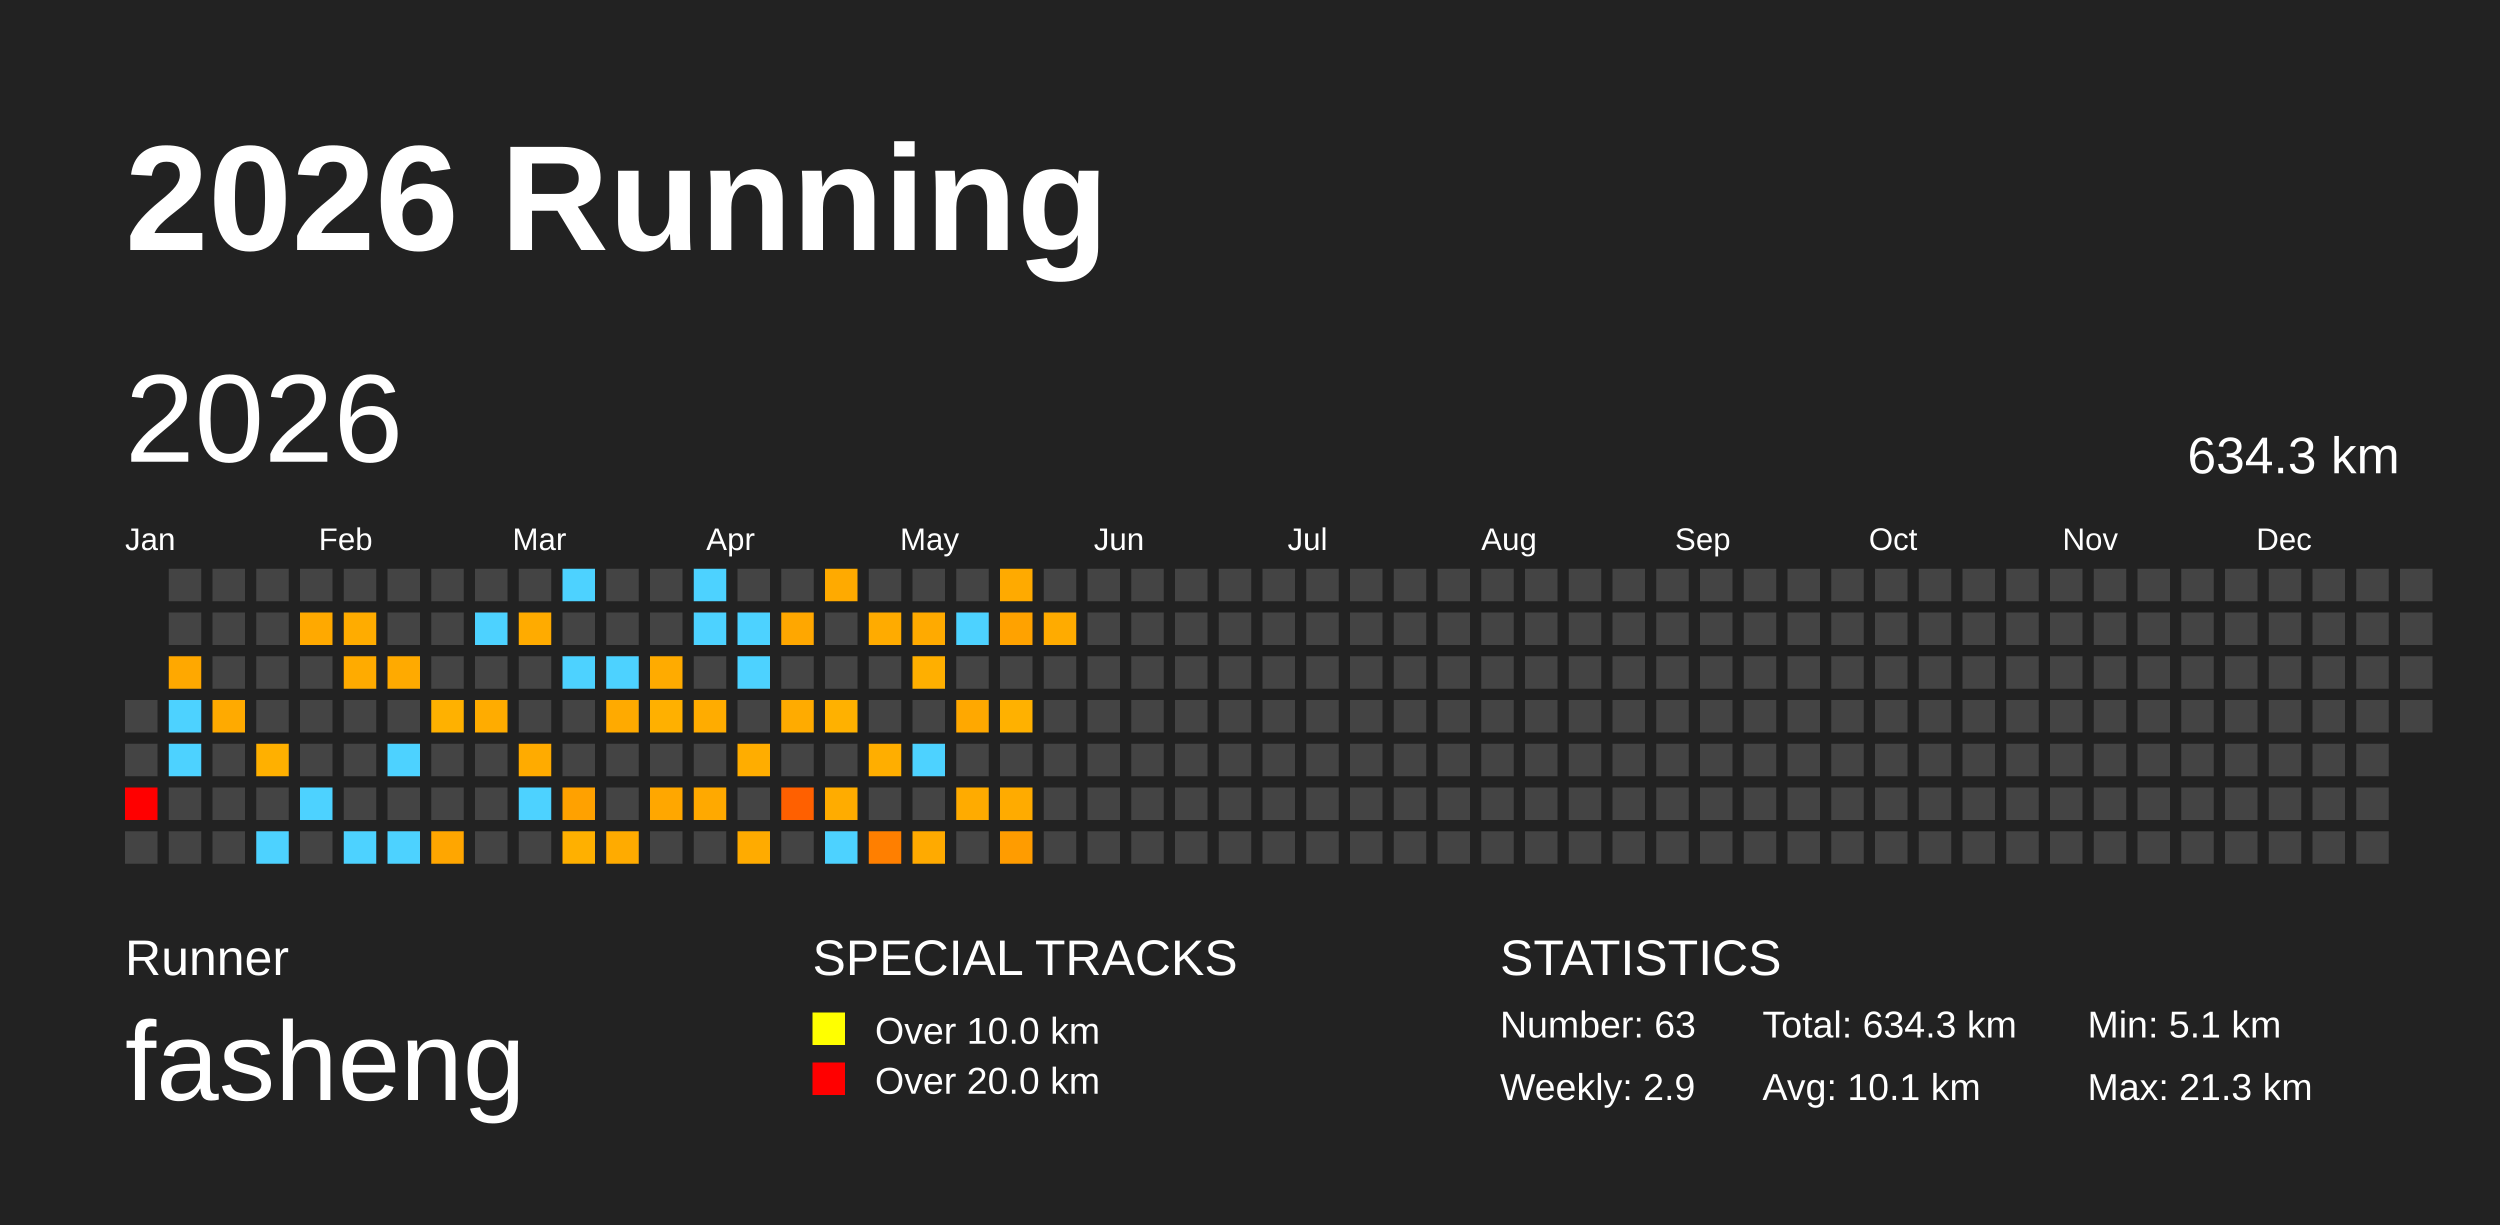
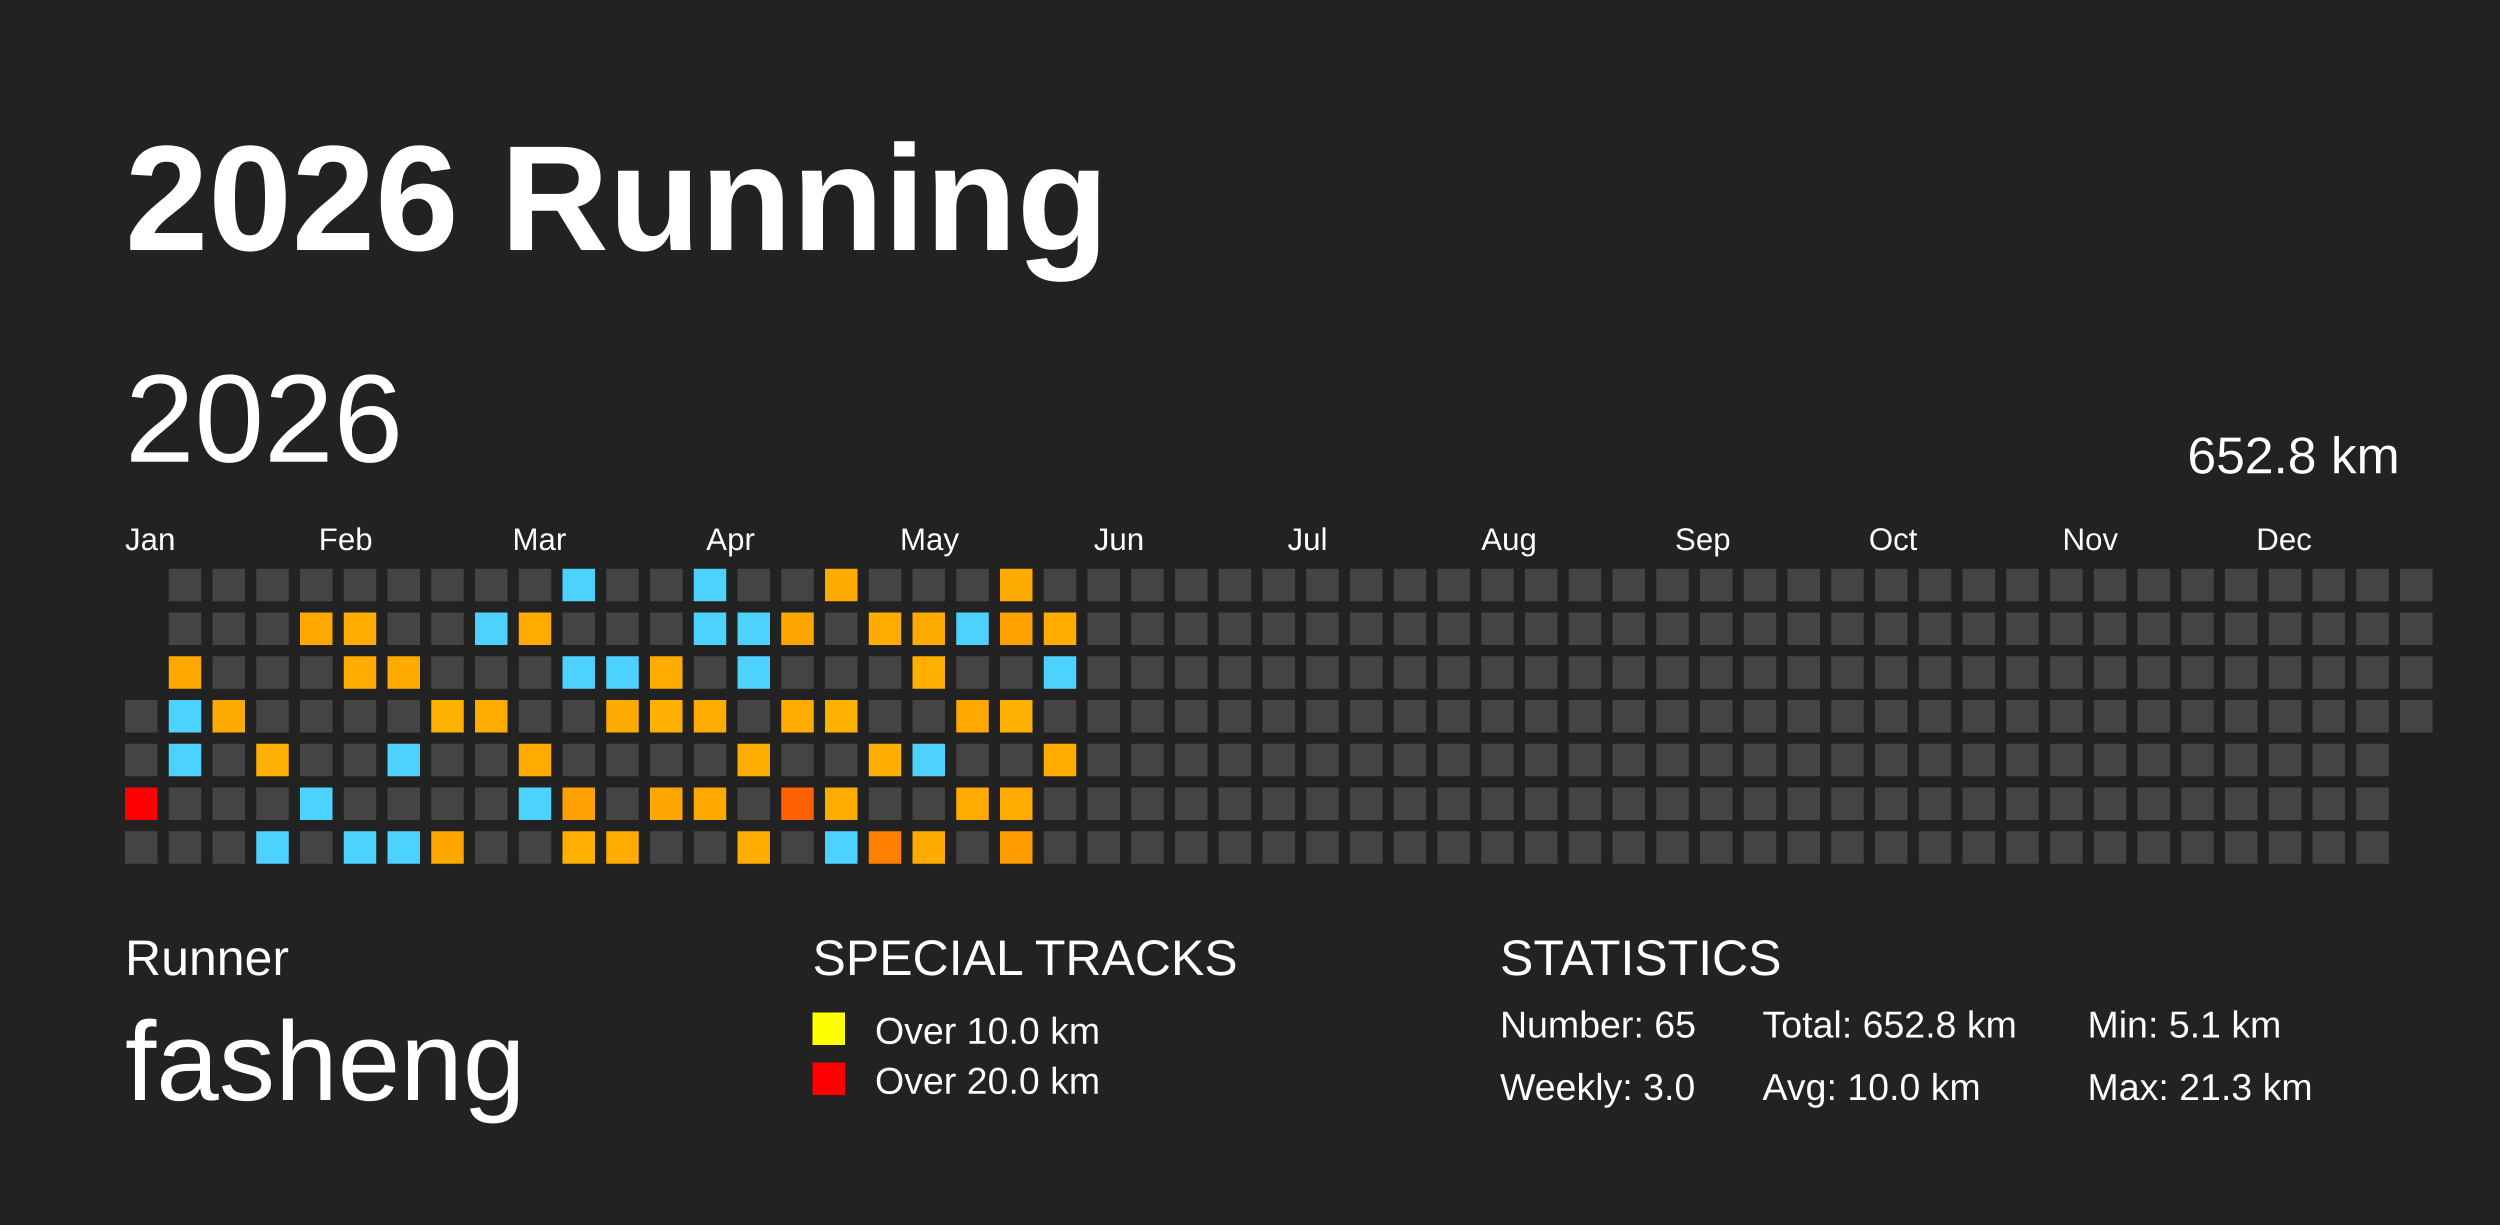
<svg xmlns="http://www.w3.org/2000/svg" baseProfile="full" height="98mm" version="1.1" viewBox="0,0,200,98" width="200mm">
  <defs />
  <rect fill="#222222" height="98" width="200" x="0" y="0" />
  <text fill="#FFFFFF" style="font-size:12px; font-family:Arial; font-weight:bold;" x="10" y="20">2026 Running</text>
  <text fill="#FFFFFF" style="font-size:4px; font-family:Arial" x="10" y="78">Runner</text>
  <text fill="#FFFFFF" style="font-size:9px; font-family:Arial" x="10" y="88">fasheng</text>
  <text fill="#FFFFFF" style="font-size:4px; font-family:Arial" x="65" y="78">SPECIAL TRACKS</text>
  <rect fill="yellow" height="2.6" width="2.6" x="65" y="81" />
  <text fill="#FFFFFF" style="font-size:3px; font-family:Arial" x="70" y="83.5">Over 10.0 km</text>
  <rect fill="red" height="2.6" width="2.6" x="65" y="85" />
  <text fill="#FFFFFF" style="font-size:3px; font-family:Arial" x="70" y="87.5">Over 20.0 km</text>
  <text fill="#FFFFFF" style="font-size:4px; font-family:Arial" x="120" y="78">STATISTICS</text>
-   <text fill="#FFFFFF" style="font-size:3px; font-family:Arial" x="120" y="83">Number: 63</text>
-   <text fill="#FFFFFF" style="font-size:3px; font-family:Arial" x="120" y="88">Weekly: 2.9</text>
-   <text fill="#FFFFFF" style="font-size:3px; font-family:Arial" x="141" y="83">Total: 634.3 km</text>
-   <text fill="#FFFFFF" style="font-size:3px; font-family:Arial" x="141" y="88">Avg: 10.1 km</text>
+   <text fill="#FFFFFF" style="font-size:3px; font-family:Arial" x="120" y="83">Number: 65</text>
+   <text fill="#FFFFFF" style="font-size:3px; font-family:Arial" x="120" y="88">Weekly: 3.0</text>
+   <text fill="#FFFFFF" style="font-size:3px; font-family:Arial" x="141" y="83">Total: 652.8 km</text>
+   <text fill="#FFFFFF" style="font-size:3px; font-family:Arial" x="141" y="88">Avg: 10.0 km</text>
  <text fill="#FFFFFF" style="font-size:3px; font-family:Arial" x="167" y="83">Min: 5.1 km</text>
  <text fill="#FFFFFF" style="font-size:3px; font-family:Arial" x="167" y="88">Max: 21.3 km</text>
  <text dominant-baseline="hanging" fill="#FFFFFF" style="font-size:10.0px; font-family:Arial;" x="10" y="30">2026</text>
-   <text dominant-baseline="hanging" fill="#FFFFFF" style="font-size:4.125px; font-family:Arial;" x="175" y="35">634.3 km</text>
+   <text dominant-baseline="hanging" fill="#FFFFFF" style="font-size:4.125px; font-family:Arial;" x="175" y="35">652.8 km</text>
  <text fill="#FFFFFF" style="font-size:2.5px; font-family:Arial" x="10.0" y="44">Jan</text>
  <text fill="#FFFFFF" style="font-size:2.5px; font-family:Arial" x="25.5" y="44">Feb</text>
  <text fill="#FFFFFF" style="font-size:2.5px; font-family:Arial" x="41.0" y="44">Mar</text>
  <text fill="#FFFFFF" style="font-size:2.5px; font-family:Arial" x="56.5" y="44">Apr</text>
  <text fill="#FFFFFF" style="font-size:2.5px; font-family:Arial" x="72.0" y="44">May</text>
  <text fill="#FFFFFF" style="font-size:2.5px; font-family:Arial" x="87.5" y="44">Jun</text>
  <text fill="#FFFFFF" style="font-size:2.5px; font-family:Arial" x="103.0" y="44">Jul</text>
  <text fill="#FFFFFF" style="font-size:2.5px; font-family:Arial" x="118.5" y="44">Aug</text>
  <text fill="#FFFFFF" style="font-size:2.5px; font-family:Arial" x="134.0" y="44">Sep</text>
  <text fill="#FFFFFF" style="font-size:2.5px; font-family:Arial" x="149.5" y="44">Oct</text>
  <text fill="#FFFFFF" style="font-size:2.5px; font-family:Arial" x="165.0" y="44">Nov</text>
  <text fill="#FFFFFF" style="font-size:2.5px; font-family:Arial" x="180.5" y="44">Dec</text>
  <rect fill="#444444" height="2.6" width="2.6" x="10.0" y="56.0" />
  <rect fill="#444444" height="2.6" width="2.6" x="10.0" y="59.5" />
  <rect fill="red" height="2.6" width="2.6" x="10.0" y="63.0" />
  <rect fill="#444444" height="2.6" width="2.6" x="10.0" y="66.5" />
  <rect fill="#444444" height="2.6" width="2.6" x="13.5" y="45.5" />
  <rect fill="#444444" height="2.6" width="2.6" x="13.5" y="49.0" />
  <rect fill="#ffa800" height="2.6" width="2.6" x="13.5" y="52.5" />
  <rect fill="#4dd2ff" height="2.6" width="2.6" x="13.5" y="56.0" />
  <rect fill="#4dd2ff" height="2.6" width="2.6" x="13.5" y="59.5" />
  <rect fill="#444444" height="2.6" width="2.6" x="13.5" y="63.0" />
  <rect fill="#444444" height="2.6" width="2.6" x="13.5" y="66.5" />
  <rect fill="#444444" height="2.6" width="2.6" x="17.0" y="45.5" />
  <rect fill="#444444" height="2.6" width="2.6" x="17.0" y="49.0" />
  <rect fill="#444444" height="2.6" width="2.6" x="17.0" y="52.5" />
  <rect fill="#ffaa00" height="2.6" width="2.6" x="17.0" y="56.0" />
  <rect fill="#444444" height="2.6" width="2.6" x="17.0" y="59.5" />
  <rect fill="#444444" height="2.6" width="2.6" x="17.0" y="63.0" />
  <rect fill="#444444" height="2.6" width="2.6" x="17.0" y="66.5" />
  <rect fill="#444444" height="2.6" width="2.6" x="20.5" y="45.5" />
  <rect fill="#444444" height="2.6" width="2.6" x="20.5" y="49.0" />
  <rect fill="#444444" height="2.6" width="2.6" x="20.5" y="52.5" />
  <rect fill="#444444" height="2.6" width="2.6" x="20.5" y="56.0" />
  <rect fill="#ffb000" height="2.6" width="2.6" x="20.5" y="59.5" />
  <rect fill="#444444" height="2.6" width="2.6" x="20.5" y="63.0" />
  <rect fill="#4dd2ff" height="2.6" width="2.6" x="20.5" y="66.5" />
  <rect fill="#444444" height="2.6" width="2.6" x="24.0" y="45.5" />
  <rect fill="#ffa900" height="2.6" width="2.6" x="24.0" y="49.0" />
  <rect fill="#444444" height="2.6" width="2.6" x="24.0" y="52.5" />
  <rect fill="#444444" height="2.6" width="2.6" x="24.0" y="56.0" />
  <rect fill="#444444" height="2.6" width="2.6" x="24.0" y="59.5" />
  <rect fill="#4dd2ff" height="2.6" width="2.6" x="24.0" y="63.0" />
  <rect fill="#444444" height="2.6" width="2.6" x="24.0" y="66.5" />
  <rect fill="#444444" height="2.6" width="2.6" x="27.5" y="45.5" />
  <rect fill="#ffac00" height="2.6" width="2.6" x="27.5" y="49.0" />
  <rect fill="#ffab00" height="2.6" width="2.6" x="27.5" y="52.5" />
  <rect fill="#444444" height="2.6" width="2.6" x="27.5" y="56.0" />
  <rect fill="#444444" height="2.6" width="2.6" x="27.5" y="59.5" />
  <rect fill="#444444" height="2.6" width="2.6" x="27.5" y="63.0" />
  <rect fill="#4dd2ff" height="2.6" width="2.6" x="27.5" y="66.5" />
  <rect fill="#444444" height="2.6" width="2.6" x="31.0" y="45.5" />
  <rect fill="#444444" height="2.6" width="2.6" x="31.0" y="49.0" />
  <rect fill="#ffaa00" height="2.6" width="2.6" x="31.0" y="52.5" />
  <rect fill="#444444" height="2.6" width="2.6" x="31.0" y="56.0" />
  <rect fill="#4dd2ff" height="2.6" width="2.6" x="31.0" y="59.5" />
  <rect fill="#444444" height="2.6" width="2.6" x="31.0" y="63.0" />
  <rect fill="#4dd2ff" height="2.6" width="2.6" x="31.0" y="66.5" />
  <rect fill="#444444" height="2.6" width="2.6" x="34.5" y="45.5" />
  <rect fill="#444444" height="2.6" width="2.6" x="34.5" y="49.0" />
  <rect fill="#444444" height="2.6" width="2.6" x="34.5" y="52.5" />
  <rect fill="#ffb100" height="2.6" width="2.6" x="34.5" y="56.0" />
  <rect fill="#444444" height="2.6" width="2.6" x="34.5" y="59.5" />
  <rect fill="#444444" height="2.6" width="2.6" x="34.5" y="63.0" />
  <rect fill="#ffa600" height="2.6" width="2.6" x="34.5" y="66.5" />
  <rect fill="#444444" height="2.6" width="2.6" x="38.0" y="45.5" />
  <rect fill="#4dd2ff" height="2.6" width="2.6" x="38.0" y="49.0" />
  <rect fill="#444444" height="2.6" width="2.6" x="38.0" y="52.5" />
  <rect fill="#ffac00" height="2.6" width="2.6" x="38.0" y="56.0" />
  <rect fill="#444444" height="2.6" width="2.6" x="38.0" y="59.5" />
  <rect fill="#444444" height="2.6" width="2.6" x="38.0" y="63.0" />
  <rect fill="#444444" height="2.6" width="2.6" x="38.0" y="66.5" />
  <rect fill="#444444" height="2.6" width="2.6" x="41.5" y="45.5" />
  <rect fill="#ffab00" height="2.6" width="2.6" x="41.5" y="49.0" />
  <rect fill="#444444" height="2.6" width="2.6" x="41.5" y="52.5" />
  <rect fill="#444444" height="2.6" width="2.6" x="41.5" y="56.0" />
  <rect fill="#ffab00" height="2.6" width="2.6" x="41.5" y="59.5" />
  <rect fill="#4dd2ff" height="2.6" width="2.6" x="41.5" y="63.0" />
  <rect fill="#444444" height="2.6" width="2.6" x="41.5" y="66.5" />
  <rect fill="#4dd2ff" height="2.6" width="2.6" x="45.0" y="45.5" />
  <rect fill="#444444" height="2.6" width="2.6" x="45.0" y="49.0" />
  <rect fill="#4dd2ff" height="2.6" width="2.6" x="45.0" y="52.5" />
  <rect fill="#444444" height="2.6" width="2.6" x="45.0" y="56.0" />
  <rect fill="#444444" height="2.6" width="2.6" x="45.0" y="59.5" />
  <rect fill="#ffa100" height="2.6" width="2.6" x="45.0" y="63.0" />
  <rect fill="#ffb000" height="2.6" width="2.6" x="45.0" y="66.5" />
  <rect fill="#444444" height="2.6" width="2.6" x="48.5" y="45.5" />
  <rect fill="#444444" height="2.6" width="2.6" x="48.5" y="49.0" />
  <rect fill="#4dd2ff" height="2.6" width="2.6" x="48.5" y="52.5" />
  <rect fill="#ffaa00" height="2.6" width="2.6" x="48.5" y="56.0" />
  <rect fill="#444444" height="2.6" width="2.6" x="48.5" y="59.5" />
  <rect fill="#444444" height="2.6" width="2.6" x="48.5" y="63.0" />
  <rect fill="#ffab00" height="2.6" width="2.6" x="48.5" y="66.5" />
  <rect fill="#444444" height="2.6" width="2.6" x="52.0" y="45.5" />
  <rect fill="#444444" height="2.6" width="2.6" x="52.0" y="49.0" />
  <rect fill="#ffab00" height="2.6" width="2.6" x="52.0" y="52.5" />
  <rect fill="#ffb000" height="2.6" width="2.6" x="52.0" y="56.0" />
  <rect fill="#444444" height="2.6" width="2.6" x="52.0" y="59.5" />
  <rect fill="#ffa700" height="2.6" width="2.6" x="52.0" y="63.0" />
  <rect fill="#444444" height="2.6" width="2.6" x="52.0" y="66.5" />
  <rect fill="#4dd2ff" height="2.6" width="2.6" x="55.5" y="45.5" />
  <rect fill="#4dd2ff" height="2.6" width="2.6" x="55.5" y="49.0" />
  <rect fill="#444444" height="2.6" width="2.6" x="55.5" y="52.5" />
  <rect fill="#ffac00" height="2.6" width="2.6" x="55.5" y="56.0" />
  <rect fill="#444444" height="2.6" width="2.6" x="55.5" y="59.5" />
  <rect fill="#ffa900" height="2.6" width="2.6" x="55.5" y="63.0" />
  <rect fill="#444444" height="2.6" width="2.6" x="55.5" y="66.5" />
  <rect fill="#444444" height="2.6" width="2.6" x="59.0" y="45.5" />
  <rect fill="#4dd2ff" height="2.6" width="2.6" x="59.0" y="49.0" />
  <rect fill="#4dd2ff" height="2.6" width="2.6" x="59.0" y="52.5" />
  <rect fill="#444444" height="2.6" width="2.6" x="59.0" y="56.0" />
  <rect fill="#ffad00" height="2.6" width="2.6" x="59.0" y="59.5" />
  <rect fill="#444444" height="2.6" width="2.6" x="59.0" y="63.0" />
  <rect fill="#ffab00" height="2.6" width="2.6" x="59.0" y="66.5" />
  <rect fill="#444444" height="2.6" width="2.6" x="62.5" y="45.5" />
  <rect fill="#ffa700" height="2.6" width="2.6" x="62.5" y="49.0" />
  <rect fill="#444444" height="2.6" width="2.6" x="62.5" y="52.5" />
  <rect fill="#ffab00" height="2.6" width="2.6" x="62.5" y="56.0" />
  <rect fill="#444444" height="2.6" width="2.6" x="62.5" y="59.5" />
  <rect fill="#ff6000" height="2.6" width="2.6" x="62.5" y="63.0" />
  <rect fill="#444444" height="2.6" width="2.6" x="62.5" y="66.5" />
  <rect fill="#ffaa00" height="2.6" width="2.6" x="66.0" y="45.5" />
  <rect fill="#444444" height="2.6" width="2.6" x="66.0" y="49.0" />
  <rect fill="#444444" height="2.6" width="2.6" x="66.0" y="52.5" />
  <rect fill="#ffb100" height="2.6" width="2.6" x="66.0" y="56.0" />
  <rect fill="#444444" height="2.6" width="2.6" x="66.0" y="59.5" />
  <rect fill="#ffac00" height="2.6" width="2.6" x="66.0" y="63.0" />
  <rect fill="#4dd2ff" height="2.6" width="2.6" x="66.0" y="66.5" />
  <rect fill="#444444" height="2.6" width="2.6" x="69.5" y="45.5" />
  <rect fill="#ffab00" height="2.6" width="2.6" x="69.5" y="49.0" />
  <rect fill="#444444" height="2.6" width="2.6" x="69.5" y="52.5" />
  <rect fill="#444444" height="2.6" width="2.6" x="69.5" y="56.0" />
  <rect fill="#ffae00" height="2.6" width="2.6" x="69.5" y="59.5" />
  <rect fill="#444444" height="2.6" width="2.6" x="69.5" y="63.0" />
  <rect fill="#ff7f00" height="2.6" width="2.6" x="69.5" y="66.5" />
  <rect fill="#444444" height="2.6" width="2.6" x="73.0" y="45.5" />
  <rect fill="#ffaa00" height="2.6" width="2.6" x="73.0" y="49.0" />
  <rect fill="#ffaf00" height="2.6" width="2.6" x="73.0" y="52.5" />
  <rect fill="#444444" height="2.6" width="2.6" x="73.0" y="56.0" />
  <rect fill="#4dd2ff" height="2.6" width="2.6" x="73.0" y="59.5" />
  <rect fill="#444444" height="2.6" width="2.6" x="73.0" y="63.0" />
  <rect fill="#ffaa00" height="2.6" width="2.6" x="73.0" y="66.5" />
  <rect fill="#444444" height="2.6" width="2.6" x="76.5" y="45.5" />
  <rect fill="#4dd2ff" height="2.6" width="2.6" x="76.5" y="49.0" />
  <rect fill="#444444" height="2.6" width="2.6" x="76.5" y="52.5" />
  <rect fill="#ffa800" height="2.6" width="2.6" x="76.5" y="56.0" />
  <rect fill="#444444" height="2.6" width="2.6" x="76.5" y="59.5" />
  <rect fill="#ffab00" height="2.6" width="2.6" x="76.5" y="63.0" />
  <rect fill="#444444" height="2.6" width="2.6" x="76.5" y="66.5" />
  <rect fill="#ffaa00" height="2.6" width="2.6" x="80.0" y="45.5" />
  <rect fill="#ffa200" height="2.6" width="2.6" x="80.0" y="49.0" />
  <rect fill="#444444" height="2.6" width="2.6" x="80.0" y="52.5" />
  <rect fill="#ffb100" height="2.6" width="2.6" x="80.0" y="56.0" />
  <rect fill="#444444" height="2.6" width="2.6" x="80.0" y="59.5" />
  <rect fill="#ffab00" height="2.6" width="2.6" x="80.0" y="63.0" />
  <rect fill="#ff9c00" height="2.6" width="2.6" x="80.0" y="66.5" />
  <rect fill="#444444" height="2.6" width="2.6" x="83.5" y="45.5" />
  <rect fill="#ffab00" height="2.6" width="2.6" x="83.5" y="49.0" />
-   <rect fill="#444444" height="2.6" width="2.6" x="83.5" y="52.5" />
+   <rect fill="#4dd2ff" height="2.6" width="2.6" x="83.5" y="52.5" />
  <rect fill="#444444" height="2.6" width="2.6" x="83.5" y="56.0" />
-   <rect fill="#444444" height="2.6" width="2.6" x="83.5" y="59.5" />
+   <rect fill="#ffab00" height="2.6" width="2.6" x="83.5" y="59.5" />
  <rect fill="#444444" height="2.6" width="2.6" x="83.5" y="63.0" />
  <rect fill="#444444" height="2.6" width="2.6" x="83.5" y="66.5" />
  <rect fill="#444444" height="2.6" width="2.6" x="87.0" y="45.5" />
  <rect fill="#444444" height="2.6" width="2.6" x="87.0" y="49.0" />
  <rect fill="#444444" height="2.6" width="2.6" x="87.0" y="52.5" />
  <rect fill="#444444" height="2.6" width="2.6" x="87.0" y="56.0" />
  <rect fill="#444444" height="2.6" width="2.6" x="87.0" y="59.5" />
  <rect fill="#444444" height="2.6" width="2.6" x="87.0" y="63.0" />
  <rect fill="#444444" height="2.6" width="2.6" x="87.0" y="66.5" />
  <rect fill="#444444" height="2.6" width="2.6" x="90.5" y="45.5" />
  <rect fill="#444444" height="2.6" width="2.6" x="90.5" y="49.0" />
  <rect fill="#444444" height="2.6" width="2.6" x="90.5" y="52.5" />
  <rect fill="#444444" height="2.6" width="2.6" x="90.5" y="56.0" />
  <rect fill="#444444" height="2.6" width="2.6" x="90.5" y="59.5" />
  <rect fill="#444444" height="2.6" width="2.6" x="90.5" y="63.0" />
  <rect fill="#444444" height="2.6" width="2.6" x="90.5" y="66.5" />
  <rect fill="#444444" height="2.6" width="2.6" x="94.0" y="45.5" />
  <rect fill="#444444" height="2.6" width="2.6" x="94.0" y="49.0" />
  <rect fill="#444444" height="2.6" width="2.6" x="94.0" y="52.5" />
  <rect fill="#444444" height="2.6" width="2.6" x="94.0" y="56.0" />
  <rect fill="#444444" height="2.6" width="2.6" x="94.0" y="59.5" />
  <rect fill="#444444" height="2.6" width="2.6" x="94.0" y="63.0" />
  <rect fill="#444444" height="2.6" width="2.6" x="94.0" y="66.5" />
  <rect fill="#444444" height="2.6" width="2.6" x="97.5" y="45.5" />
  <rect fill="#444444" height="2.6" width="2.6" x="97.5" y="49.0" />
  <rect fill="#444444" height="2.6" width="2.6" x="97.5" y="52.5" />
  <rect fill="#444444" height="2.6" width="2.6" x="97.5" y="56.0" />
  <rect fill="#444444" height="2.6" width="2.6" x="97.5" y="59.5" />
  <rect fill="#444444" height="2.6" width="2.6" x="97.5" y="63.0" />
  <rect fill="#444444" height="2.6" width="2.6" x="97.5" y="66.5" />
  <rect fill="#444444" height="2.6" width="2.6" x="101.0" y="45.5" />
  <rect fill="#444444" height="2.6" width="2.6" x="101.0" y="49.0" />
  <rect fill="#444444" height="2.6" width="2.6" x="101.0" y="52.5" />
  <rect fill="#444444" height="2.6" width="2.6" x="101.0" y="56.0" />
  <rect fill="#444444" height="2.6" width="2.6" x="101.0" y="59.5" />
  <rect fill="#444444" height="2.6" width="2.6" x="101.0" y="63.0" />
  <rect fill="#444444" height="2.6" width="2.6" x="101.0" y="66.5" />
  <rect fill="#444444" height="2.6" width="2.6" x="104.5" y="45.5" />
  <rect fill="#444444" height="2.6" width="2.6" x="104.5" y="49.0" />
  <rect fill="#444444" height="2.6" width="2.6" x="104.5" y="52.5" />
  <rect fill="#444444" height="2.6" width="2.6" x="104.5" y="56.0" />
  <rect fill="#444444" height="2.6" width="2.6" x="104.5" y="59.5" />
  <rect fill="#444444" height="2.6" width="2.6" x="104.5" y="63.0" />
  <rect fill="#444444" height="2.6" width="2.6" x="104.5" y="66.5" />
  <rect fill="#444444" height="2.6" width="2.6" x="108.0" y="45.5" />
  <rect fill="#444444" height="2.6" width="2.6" x="108.0" y="49.0" />
  <rect fill="#444444" height="2.6" width="2.6" x="108.0" y="52.5" />
  <rect fill="#444444" height="2.6" width="2.6" x="108.0" y="56.0" />
  <rect fill="#444444" height="2.6" width="2.6" x="108.0" y="59.5" />
  <rect fill="#444444" height="2.6" width="2.6" x="108.0" y="63.0" />
  <rect fill="#444444" height="2.6" width="2.6" x="108.0" y="66.5" />
  <rect fill="#444444" height="2.6" width="2.6" x="111.5" y="45.5" />
  <rect fill="#444444" height="2.6" width="2.6" x="111.5" y="49.0" />
  <rect fill="#444444" height="2.6" width="2.6" x="111.5" y="52.5" />
  <rect fill="#444444" height="2.6" width="2.6" x="111.5" y="56.0" />
  <rect fill="#444444" height="2.6" width="2.6" x="111.5" y="59.5" />
  <rect fill="#444444" height="2.6" width="2.6" x="111.5" y="63.0" />
  <rect fill="#444444" height="2.6" width="2.6" x="111.5" y="66.5" />
  <rect fill="#444444" height="2.6" width="2.6" x="115.0" y="45.5" />
  <rect fill="#444444" height="2.6" width="2.6" x="115.0" y="49.0" />
  <rect fill="#444444" height="2.6" width="2.6" x="115.0" y="52.5" />
  <rect fill="#444444" height="2.6" width="2.6" x="115.0" y="56.0" />
  <rect fill="#444444" height="2.6" width="2.6" x="115.0" y="59.5" />
  <rect fill="#444444" height="2.6" width="2.6" x="115.0" y="63.0" />
  <rect fill="#444444" height="2.6" width="2.6" x="115.0" y="66.5" />
  <rect fill="#444444" height="2.6" width="2.6" x="118.5" y="45.5" />
  <rect fill="#444444" height="2.6" width="2.6" x="118.5" y="49.0" />
  <rect fill="#444444" height="2.6" width="2.6" x="118.5" y="52.5" />
  <rect fill="#444444" height="2.6" width="2.6" x="118.5" y="56.0" />
  <rect fill="#444444" height="2.6" width="2.6" x="118.5" y="59.5" />
  <rect fill="#444444" height="2.6" width="2.6" x="118.5" y="63.0" />
  <rect fill="#444444" height="2.6" width="2.6" x="118.5" y="66.5" />
  <rect fill="#444444" height="2.6" width="2.6" x="122.0" y="45.5" />
  <rect fill="#444444" height="2.6" width="2.6" x="122.0" y="49.0" />
  <rect fill="#444444" height="2.6" width="2.6" x="122.0" y="52.5" />
  <rect fill="#444444" height="2.6" width="2.6" x="122.0" y="56.0" />
  <rect fill="#444444" height="2.6" width="2.6" x="122.0" y="59.5" />
  <rect fill="#444444" height="2.6" width="2.6" x="122.0" y="63.0" />
  <rect fill="#444444" height="2.6" width="2.6" x="122.0" y="66.5" />
  <rect fill="#444444" height="2.6" width="2.6" x="125.5" y="45.5" />
  <rect fill="#444444" height="2.6" width="2.6" x="125.5" y="49.0" />
  <rect fill="#444444" height="2.6" width="2.6" x="125.5" y="52.5" />
  <rect fill="#444444" height="2.6" width="2.6" x="125.5" y="56.0" />
  <rect fill="#444444" height="2.6" width="2.6" x="125.5" y="59.5" />
  <rect fill="#444444" height="2.6" width="2.6" x="125.5" y="63.0" />
  <rect fill="#444444" height="2.6" width="2.6" x="125.5" y="66.5" />
  <rect fill="#444444" height="2.6" width="2.6" x="129.0" y="45.5" />
  <rect fill="#444444" height="2.6" width="2.6" x="129.0" y="49.0" />
  <rect fill="#444444" height="2.6" width="2.6" x="129.0" y="52.5" />
  <rect fill="#444444" height="2.6" width="2.6" x="129.0" y="56.0" />
  <rect fill="#444444" height="2.6" width="2.6" x="129.0" y="59.5" />
  <rect fill="#444444" height="2.6" width="2.6" x="129.0" y="63.0" />
  <rect fill="#444444" height="2.6" width="2.6" x="129.0" y="66.5" />
  <rect fill="#444444" height="2.6" width="2.6" x="132.5" y="45.5" />
  <rect fill="#444444" height="2.6" width="2.6" x="132.5" y="49.0" />
  <rect fill="#444444" height="2.6" width="2.6" x="132.5" y="52.5" />
  <rect fill="#444444" height="2.6" width="2.6" x="132.5" y="56.0" />
  <rect fill="#444444" height="2.6" width="2.6" x="132.5" y="59.5" />
  <rect fill="#444444" height="2.6" width="2.6" x="132.5" y="63.0" />
  <rect fill="#444444" height="2.6" width="2.6" x="132.5" y="66.5" />
  <rect fill="#444444" height="2.6" width="2.6" x="136.0" y="45.5" />
  <rect fill="#444444" height="2.6" width="2.6" x="136.0" y="49.0" />
  <rect fill="#444444" height="2.6" width="2.6" x="136.0" y="52.5" />
  <rect fill="#444444" height="2.6" width="2.6" x="136.0" y="56.0" />
  <rect fill="#444444" height="2.6" width="2.6" x="136.0" y="59.5" />
  <rect fill="#444444" height="2.6" width="2.6" x="136.0" y="63.0" />
  <rect fill="#444444" height="2.6" width="2.6" x="136.0" y="66.5" />
  <rect fill="#444444" height="2.6" width="2.6" x="139.5" y="45.5" />
  <rect fill="#444444" height="2.6" width="2.6" x="139.5" y="49.0" />
  <rect fill="#444444" height="2.6" width="2.6" x="139.5" y="52.5" />
  <rect fill="#444444" height="2.6" width="2.6" x="139.5" y="56.0" />
  <rect fill="#444444" height="2.6" width="2.6" x="139.5" y="59.5" />
  <rect fill="#444444" height="2.6" width="2.6" x="139.5" y="63.0" />
  <rect fill="#444444" height="2.6" width="2.6" x="139.5" y="66.5" />
  <rect fill="#444444" height="2.6" width="2.6" x="143.0" y="45.5" />
  <rect fill="#444444" height="2.6" width="2.6" x="143.0" y="49.0" />
  <rect fill="#444444" height="2.6" width="2.6" x="143.0" y="52.5" />
  <rect fill="#444444" height="2.6" width="2.6" x="143.0" y="56.0" />
  <rect fill="#444444" height="2.6" width="2.6" x="143.0" y="59.5" />
  <rect fill="#444444" height="2.6" width="2.6" x="143.0" y="63.0" />
  <rect fill="#444444" height="2.6" width="2.6" x="143.0" y="66.5" />
  <rect fill="#444444" height="2.6" width="2.6" x="146.5" y="45.5" />
  <rect fill="#444444" height="2.6" width="2.6" x="146.5" y="49.0" />
  <rect fill="#444444" height="2.6" width="2.6" x="146.5" y="52.5" />
  <rect fill="#444444" height="2.6" width="2.6" x="146.5" y="56.0" />
  <rect fill="#444444" height="2.6" width="2.6" x="146.5" y="59.5" />
  <rect fill="#444444" height="2.6" width="2.6" x="146.5" y="63.0" />
  <rect fill="#444444" height="2.6" width="2.6" x="146.5" y="66.5" />
  <rect fill="#444444" height="2.6" width="2.6" x="150.0" y="45.5" />
  <rect fill="#444444" height="2.6" width="2.6" x="150.0" y="49.0" />
  <rect fill="#444444" height="2.6" width="2.6" x="150.0" y="52.5" />
  <rect fill="#444444" height="2.6" width="2.6" x="150.0" y="56.0" />
  <rect fill="#444444" height="2.6" width="2.6" x="150.0" y="59.5" />
  <rect fill="#444444" height="2.6" width="2.6" x="150.0" y="63.0" />
  <rect fill="#444444" height="2.6" width="2.6" x="150.0" y="66.5" />
  <rect fill="#444444" height="2.6" width="2.6" x="153.5" y="45.5" />
  <rect fill="#444444" height="2.6" width="2.6" x="153.5" y="49.0" />
  <rect fill="#444444" height="2.6" width="2.6" x="153.5" y="52.5" />
  <rect fill="#444444" height="2.6" width="2.6" x="153.5" y="56.0" />
  <rect fill="#444444" height="2.6" width="2.6" x="153.5" y="59.5" />
  <rect fill="#444444" height="2.6" width="2.6" x="153.5" y="63.0" />
  <rect fill="#444444" height="2.6" width="2.6" x="153.5" y="66.5" />
  <rect fill="#444444" height="2.6" width="2.6" x="157.0" y="45.5" />
  <rect fill="#444444" height="2.6" width="2.6" x="157.0" y="49.0" />
  <rect fill="#444444" height="2.6" width="2.6" x="157.0" y="52.5" />
  <rect fill="#444444" height="2.6" width="2.6" x="157.0" y="56.0" />
  <rect fill="#444444" height="2.6" width="2.6" x="157.0" y="59.5" />
  <rect fill="#444444" height="2.6" width="2.6" x="157.0" y="63.0" />
  <rect fill="#444444" height="2.6" width="2.6" x="157.0" y="66.5" />
  <rect fill="#444444" height="2.6" width="2.6" x="160.5" y="45.5" />
  <rect fill="#444444" height="2.6" width="2.6" x="160.5" y="49.0" />
  <rect fill="#444444" height="2.6" width="2.6" x="160.5" y="52.5" />
  <rect fill="#444444" height="2.6" width="2.6" x="160.5" y="56.0" />
  <rect fill="#444444" height="2.6" width="2.6" x="160.5" y="59.5" />
  <rect fill="#444444" height="2.6" width="2.6" x="160.5" y="63.0" />
  <rect fill="#444444" height="2.6" width="2.6" x="160.5" y="66.5" />
  <rect fill="#444444" height="2.6" width="2.6" x="164.0" y="45.5" />
  <rect fill="#444444" height="2.6" width="2.6" x="164.0" y="49.0" />
  <rect fill="#444444" height="2.6" width="2.6" x="164.0" y="52.5" />
  <rect fill="#444444" height="2.6" width="2.6" x="164.0" y="56.0" />
  <rect fill="#444444" height="2.6" width="2.6" x="164.0" y="59.5" />
  <rect fill="#444444" height="2.6" width="2.6" x="164.0" y="63.0" />
  <rect fill="#444444" height="2.6" width="2.6" x="164.0" y="66.5" />
  <rect fill="#444444" height="2.6" width="2.6" x="167.5" y="45.5" />
  <rect fill="#444444" height="2.6" width="2.6" x="167.5" y="49.0" />
  <rect fill="#444444" height="2.6" width="2.6" x="167.5" y="52.5" />
  <rect fill="#444444" height="2.6" width="2.6" x="167.5" y="56.0" />
  <rect fill="#444444" height="2.6" width="2.6" x="167.5" y="59.5" />
  <rect fill="#444444" height="2.6" width="2.6" x="167.5" y="63.0" />
  <rect fill="#444444" height="2.6" width="2.6" x="167.5" y="66.5" />
  <rect fill="#444444" height="2.6" width="2.6" x="171.0" y="45.5" />
  <rect fill="#444444" height="2.6" width="2.6" x="171.0" y="49.0" />
  <rect fill="#444444" height="2.6" width="2.6" x="171.0" y="52.5" />
  <rect fill="#444444" height="2.6" width="2.6" x="171.0" y="56.0" />
  <rect fill="#444444" height="2.6" width="2.6" x="171.0" y="59.5" />
  <rect fill="#444444" height="2.6" width="2.6" x="171.0" y="63.0" />
  <rect fill="#444444" height="2.6" width="2.6" x="171.0" y="66.5" />
  <rect fill="#444444" height="2.6" width="2.6" x="174.5" y="45.5" />
  <rect fill="#444444" height="2.6" width="2.6" x="174.5" y="49.0" />
  <rect fill="#444444" height="2.6" width="2.6" x="174.5" y="52.5" />
  <rect fill="#444444" height="2.6" width="2.6" x="174.5" y="56.0" />
  <rect fill="#444444" height="2.6" width="2.6" x="174.5" y="59.5" />
  <rect fill="#444444" height="2.6" width="2.6" x="174.5" y="63.0" />
  <rect fill="#444444" height="2.6" width="2.6" x="174.5" y="66.5" />
  <rect fill="#444444" height="2.6" width="2.6" x="178.0" y="45.5" />
  <rect fill="#444444" height="2.6" width="2.6" x="178.0" y="49.0" />
  <rect fill="#444444" height="2.6" width="2.6" x="178.0" y="52.5" />
  <rect fill="#444444" height="2.6" width="2.6" x="178.0" y="56.0" />
  <rect fill="#444444" height="2.6" width="2.6" x="178.0" y="59.5" />
  <rect fill="#444444" height="2.6" width="2.6" x="178.0" y="63.0" />
  <rect fill="#444444" height="2.6" width="2.6" x="178.0" y="66.5" />
  <rect fill="#444444" height="2.6" width="2.6" x="181.5" y="45.5" />
  <rect fill="#444444" height="2.6" width="2.6" x="181.5" y="49.0" />
  <rect fill="#444444" height="2.6" width="2.6" x="181.5" y="52.5" />
  <rect fill="#444444" height="2.6" width="2.6" x="181.5" y="56.0" />
  <rect fill="#444444" height="2.6" width="2.6" x="181.5" y="59.5" />
  <rect fill="#444444" height="2.6" width="2.6" x="181.5" y="63.0" />
  <rect fill="#444444" height="2.6" width="2.6" x="181.5" y="66.5" />
  <rect fill="#444444" height="2.6" width="2.6" x="185.0" y="45.5" />
  <rect fill="#444444" height="2.6" width="2.6" x="185.0" y="49.0" />
  <rect fill="#444444" height="2.6" width="2.6" x="185.0" y="52.5" />
  <rect fill="#444444" height="2.6" width="2.6" x="185.0" y="56.0" />
  <rect fill="#444444" height="2.6" width="2.6" x="185.0" y="59.5" />
  <rect fill="#444444" height="2.6" width="2.6" x="185.0" y="63.0" />
  <rect fill="#444444" height="2.6" width="2.6" x="185.0" y="66.5" />
  <rect fill="#444444" height="2.6" width="2.6" x="188.5" y="45.5" />
  <rect fill="#444444" height="2.6" width="2.6" x="188.5" y="49.0" />
  <rect fill="#444444" height="2.6" width="2.6" x="188.5" y="52.5" />
  <rect fill="#444444" height="2.6" width="2.6" x="188.5" y="56.0" />
  <rect fill="#444444" height="2.6" width="2.6" x="188.5" y="59.5" />
  <rect fill="#444444" height="2.6" width="2.6" x="188.5" y="63.0" />
  <rect fill="#444444" height="2.6" width="2.6" x="188.5" y="66.5" />
  <rect fill="#444444" height="2.6" width="2.6" x="192.0" y="45.5" />
  <rect fill="#444444" height="2.6" width="2.6" x="192.0" y="49.0" />
  <rect fill="#444444" height="2.6" width="2.6" x="192.0" y="52.5" />
  <rect fill="#444444" height="2.6" width="2.6" x="192.0" y="56.0" />
</svg>
